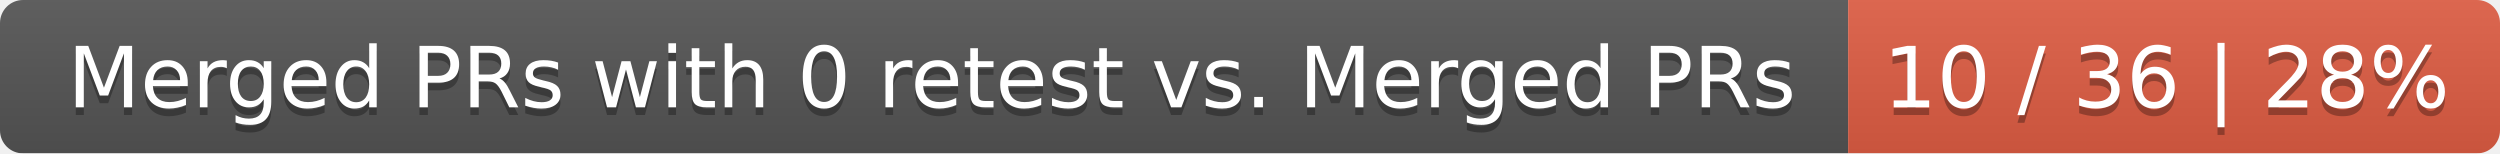
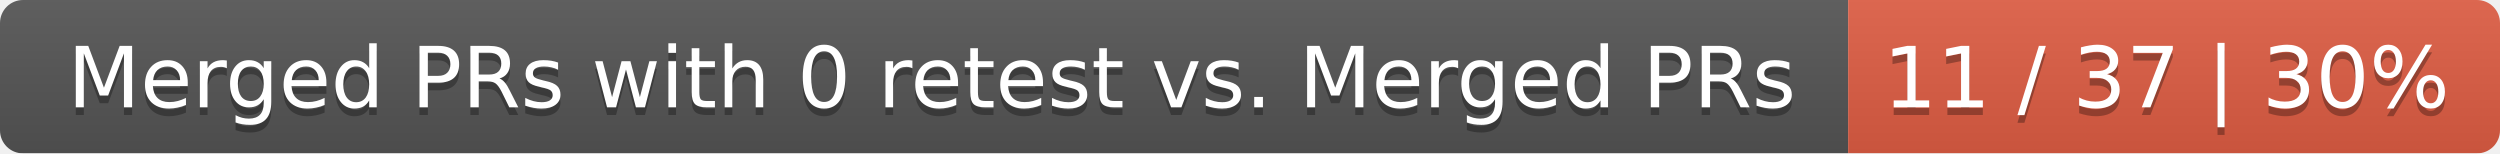
<svg xmlns="http://www.w3.org/2000/svg" width="326" height="20">
  <linearGradient id="smooth" x2="0" y2="100%">
    <stop offset="0" stop-color="#bbb" stop-opacity=".1" />
    <stop offset="1" stop-opacity=".1" />
  </linearGradient>
  <mask id="round">
    <rect width="326" height="20" rx="3" fill="#fff" />
  </mask>
  <g mask="url(#round)">
    <rect width="241" height="20" fill="#555" />
    <rect x="241" width="85" height="20" fill="#e05d44" />
    <rect width="326" height="20" fill="url(#smooth)" />
  </g>
  <g fill="#fff" text-anchor="middle" font-family="DejaVu Sans,Verdana,Geneva,sans-serif" font-size="11">
    <text x="121.5" y="15" fill="#010101" fill-opacity=".3">Merged PRs with 0 retest vs. Merged PRs</text>
    <text x="121.5" y="14">Merged PRs with 0 retest vs. Merged PRs</text>
-     <text x="282.5" y="15" fill="#010101" fill-opacity=".3">10 / 36 | 28%</text>
-     <text x="282.5" y="14">10 / 36 | 28%</text>
+     <text x="282.5" y="15" fill="#010101" fill-opacity=".3">11 / 37 | 30%</text>
+     <text x="282.5" y="14">11 / 37 | 30%</text>
  </g>
</svg>
